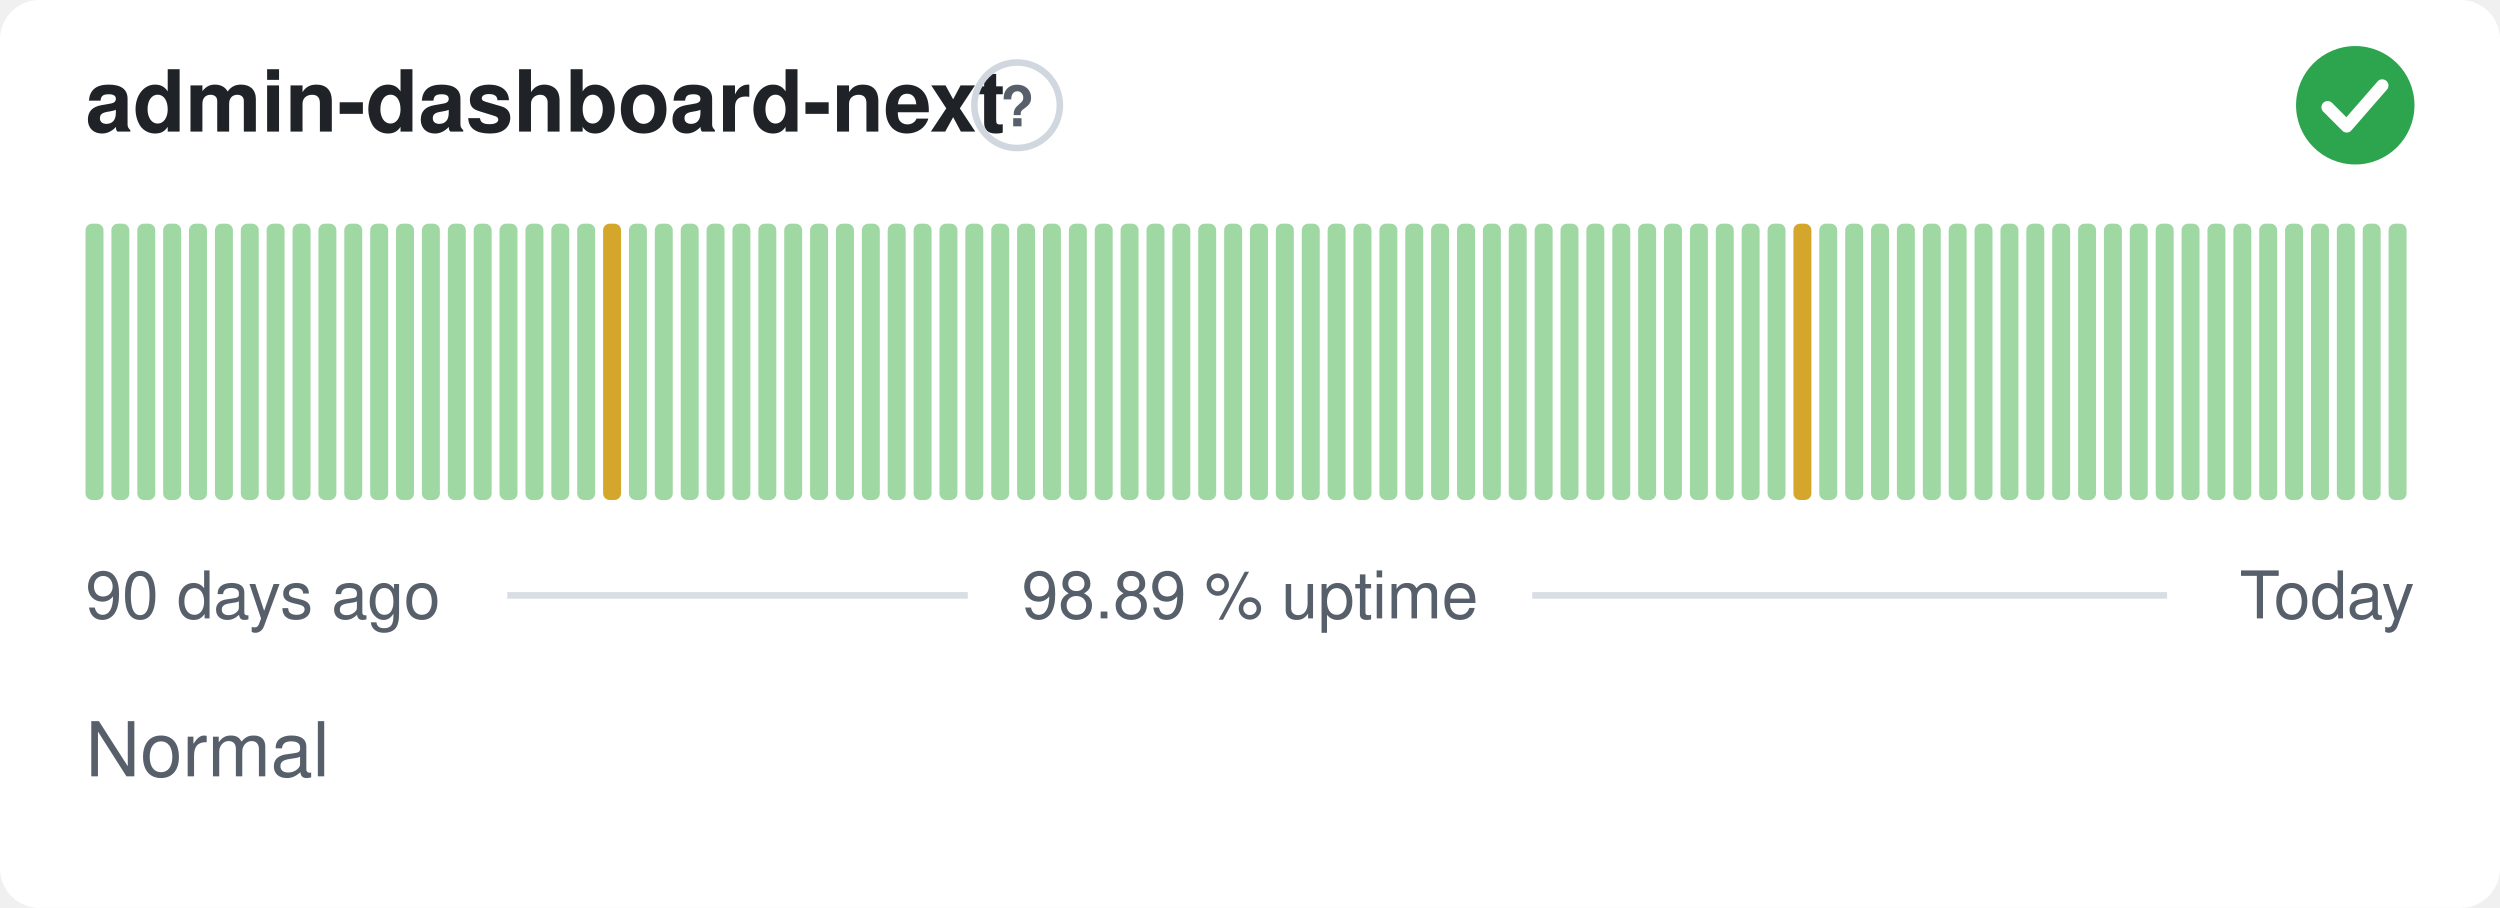
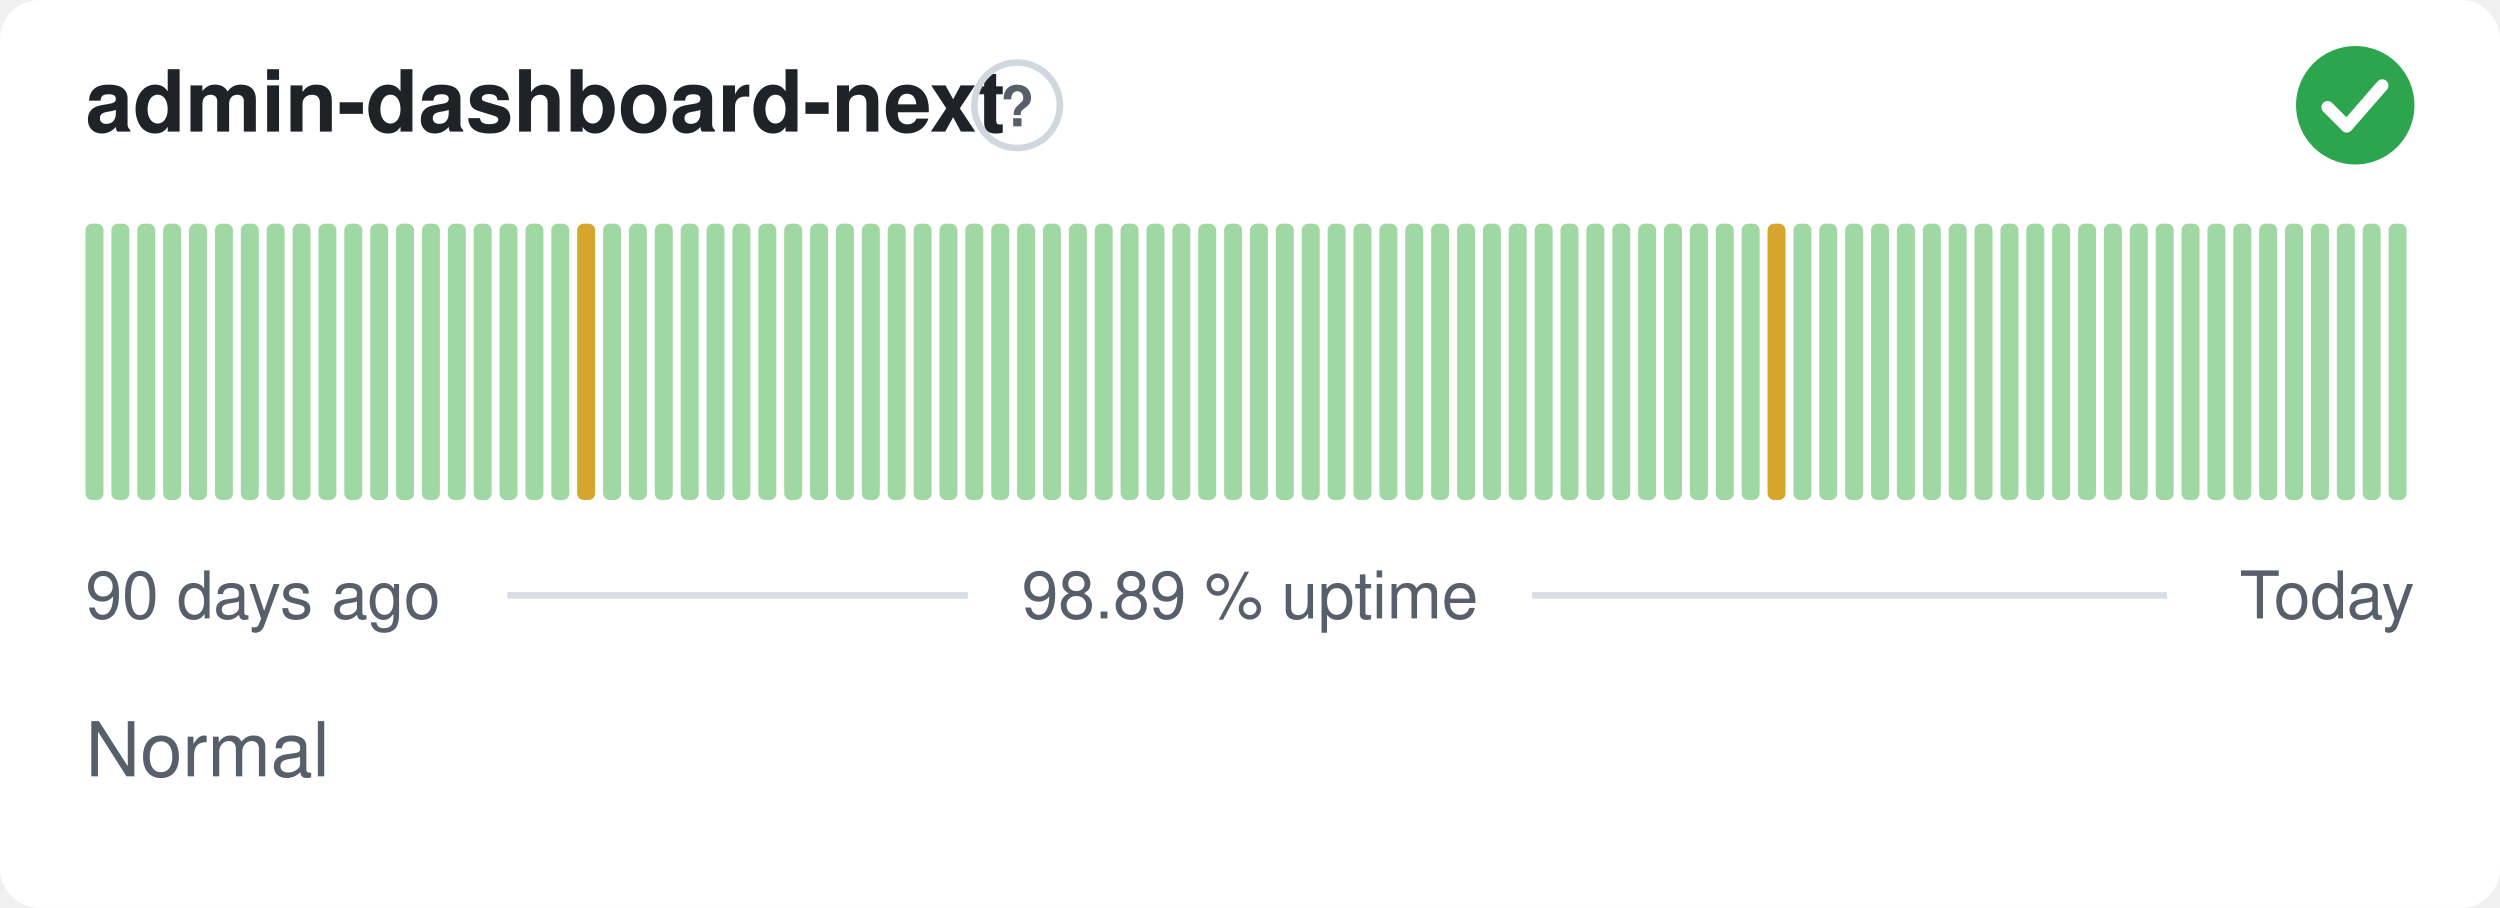
<svg xmlns="http://www.w3.org/2000/svg" width="380" height="138" viewBox="0 0 380 138" role="img" aria-label="admin-dashboard-next: Normal, 98.89 % uptime over the last 90 days" font-family="-apple-system,BlinkMacSystemFont,'Segoe UI',Helvetica,Arial,sans-serif">
  <style>
    @media (prefers-color-scheme: dark) {
      .bg { fill: #0d1117 }
      .title { fill: #e6edf3 }
      .muted { fill: #8b949e }
      .hint { stroke: #30363d }
      .rule { stroke: #30363d }
      .nodata { fill: #21262d }
    }
  </style>
  <rect class="bg" width="380" height="138" rx="6" fill="#ffffff" />
  <text class="title" x="13" y="20" font-size="13" font-weight="600" fill="#1f2328">admin-dashboard-next</text>
  <circle class="hint" cx="154.6" cy="16" r="6.5" fill="none" stroke="#d0d7de" stroke-width="1" />
  <text class="muted" x="154.6" y="19.2" text-anchor="middle" font-size="8.5" font-weight="700" fill="#57606a">?</text>
  <circle cx="358" cy="16" r="9" fill="#2da44e" />
  <path d="M353.80 16.30l2.90 2.90 5.40 -6.20" fill="none" stroke="#fff" stroke-width="1.89" stroke-linecap="round" stroke-linejoin="round" />
  <rect x="13.00" y="34.00" width="2.73" height="42.00" rx="1" fill="#9fd8a3" />
  <rect x="16.93" y="34.00" width="2.73" height="42.00" rx="1" fill="#9fd8a3" />
  <rect x="20.87" y="34.00" width="2.73" height="42.00" rx="1" fill="#9fd8a3" />
  <rect x="24.80" y="34.00" width="2.73" height="42.00" rx="1" fill="#9fd8a3" />
  <rect x="28.73" y="34.00" width="2.73" height="42.00" rx="1" fill="#9fd8a3" />
  <rect x="32.67" y="34.00" width="2.73" height="42.00" rx="1" fill="#9fd8a3" />
  <rect x="36.60" y="34.00" width="2.73" height="42.00" rx="1" fill="#9fd8a3" />
  <rect x="40.53" y="34.00" width="2.73" height="42.00" rx="1" fill="#9fd8a3" />
  <rect x="44.47" y="34.00" width="2.73" height="42.00" rx="1" fill="#9fd8a3" />
  <rect x="48.40" y="34.00" width="2.73" height="42.00" rx="1" fill="#9fd8a3" />
  <rect x="52.33" y="34.00" width="2.73" height="42.00" rx="1" fill="#9fd8a3" />
  <rect x="56.27" y="34.00" width="2.73" height="42.00" rx="1" fill="#9fd8a3" />
  <rect x="60.20" y="34.00" width="2.73" height="42.00" rx="1" fill="#9fd8a3" />
  <rect x="64.13" y="34.00" width="2.73" height="42.00" rx="1" fill="#9fd8a3" />
  <rect x="68.07" y="34.00" width="2.73" height="42.00" rx="1" fill="#9fd8a3" />
  <rect x="72.00" y="34.00" width="2.73" height="42.00" rx="1" fill="#9fd8a3" />
  <rect x="75.93" y="34.00" width="2.73" height="42.00" rx="1" fill="#9fd8a3" />
  <rect x="79.87" y="34.00" width="2.73" height="42.00" rx="1" fill="#9fd8a3" />
  <rect x="83.80" y="34.00" width="2.73" height="42.00" rx="1" fill="#9fd8a3" />
-   <rect x="87.73" y="34.00" width="2.73" height="42.00" rx="1" fill="#9fd8a3" />
-   <rect x="91.67" y="34.00" width="2.73" height="42.00" rx="1" fill="#d4a72c" />
+   <rect x="87.73" y="34.00" width="2.73" height="42.00" rx="1" fill="#d4a72c" />
+   <rect x="91.67" y="34.00" width="2.73" height="42.00" rx="1" fill="#9fd8a3" />
  <rect x="95.60" y="34.00" width="2.73" height="42.00" rx="1" fill="#9fd8a3" />
  <rect x="99.53" y="34.00" width="2.73" height="42.00" rx="1" fill="#9fd8a3" />
  <rect x="103.47" y="34.00" width="2.73" height="42.00" rx="1" fill="#9fd8a3" />
  <rect x="107.40" y="34.00" width="2.73" height="42.00" rx="1" fill="#9fd8a3" />
  <rect x="111.33" y="34.00" width="2.73" height="42.00" rx="1" fill="#9fd8a3" />
  <rect x="115.27" y="34.00" width="2.73" height="42.00" rx="1" fill="#9fd8a3" />
  <rect x="119.20" y="34.00" width="2.73" height="42.00" rx="1" fill="#9fd8a3" />
  <rect x="123.13" y="34.00" width="2.73" height="42.00" rx="1" fill="#9fd8a3" />
  <rect x="127.07" y="34.00" width="2.73" height="42.00" rx="1" fill="#9fd8a3" />
  <rect x="131.00" y="34.00" width="2.73" height="42.00" rx="1" fill="#9fd8a3" />
  <rect x="134.93" y="34.00" width="2.73" height="42.00" rx="1" fill="#9fd8a3" />
  <rect x="138.87" y="34.00" width="2.73" height="42.00" rx="1" fill="#9fd8a3" />
  <rect x="142.80" y="34.00" width="2.73" height="42.00" rx="1" fill="#9fd8a3" />
  <rect x="146.73" y="34.00" width="2.73" height="42.00" rx="1" fill="#9fd8a3" />
  <rect x="150.67" y="34.00" width="2.73" height="42.00" rx="1" fill="#9fd8a3" />
  <rect x="154.60" y="34.00" width="2.73" height="42.00" rx="1" fill="#9fd8a3" />
  <rect x="158.53" y="34.00" width="2.73" height="42.00" rx="1" fill="#9fd8a3" />
  <rect x="162.47" y="34.00" width="2.73" height="42.00" rx="1" fill="#9fd8a3" />
  <rect x="166.40" y="34.00" width="2.73" height="42.00" rx="1" fill="#9fd8a3" />
  <rect x="170.33" y="34.00" width="2.73" height="42.00" rx="1" fill="#9fd8a3" />
  <rect x="174.27" y="34.00" width="2.73" height="42.00" rx="1" fill="#9fd8a3" />
  <rect x="178.20" y="34.00" width="2.73" height="42.00" rx="1" fill="#9fd8a3" />
  <rect x="182.13" y="34.00" width="2.73" height="42.00" rx="1" fill="#9fd8a3" />
  <rect x="186.07" y="34.00" width="2.73" height="42.00" rx="1" fill="#9fd8a3" />
  <rect x="190.00" y="34.00" width="2.73" height="42.00" rx="1" fill="#9fd8a3" />
  <rect x="193.93" y="34.00" width="2.73" height="42.00" rx="1" fill="#9fd8a3" />
  <rect x="197.87" y="34.00" width="2.73" height="42.00" rx="1" fill="#9fd8a3" />
  <rect x="201.80" y="34.00" width="2.73" height="42.00" rx="1" fill="#9fd8a3" />
  <rect x="205.73" y="34.00" width="2.73" height="42.00" rx="1" fill="#9fd8a3" />
  <rect x="209.67" y="34.00" width="2.73" height="42.00" rx="1" fill="#9fd8a3" />
  <rect x="213.60" y="34.00" width="2.73" height="42.00" rx="1" fill="#9fd8a3" />
  <rect x="217.53" y="34.00" width="2.73" height="42.00" rx="1" fill="#9fd8a3" />
  <rect x="221.47" y="34.00" width="2.73" height="42.00" rx="1" fill="#9fd8a3" />
  <rect x="225.40" y="34.00" width="2.73" height="42.00" rx="1" fill="#9fd8a3" />
  <rect x="229.33" y="34.00" width="2.73" height="42.00" rx="1" fill="#9fd8a3" />
  <rect x="233.27" y="34.00" width="2.73" height="42.00" rx="1" fill="#9fd8a3" />
  <rect x="237.20" y="34.00" width="2.73" height="42.00" rx="1" fill="#9fd8a3" />
  <rect x="241.13" y="34.00" width="2.73" height="42.00" rx="1" fill="#9fd8a3" />
  <rect x="245.07" y="34.00" width="2.73" height="42.00" rx="1" fill="#9fd8a3" />
  <rect x="249.00" y="34.00" width="2.73" height="42.00" rx="1" fill="#9fd8a3" />
  <rect x="252.93" y="34.00" width="2.73" height="42.00" rx="1" fill="#9fd8a3" />
  <rect x="256.87" y="34.00" width="2.73" height="42.00" rx="1" fill="#9fd8a3" />
  <rect x="260.80" y="34.00" width="2.73" height="42.00" rx="1" fill="#9fd8a3" />
  <rect x="264.73" y="34.00" width="2.73" height="42.00" rx="1" fill="#9fd8a3" />
-   <rect x="268.67" y="34.00" width="2.73" height="42.00" rx="1" fill="#9fd8a3" />
-   <rect x="272.60" y="34.00" width="2.73" height="42.00" rx="1" fill="#d4a72c" />
+   <rect x="268.67" y="34.00" width="2.73" height="42.00" rx="1" fill="#d4a72c" />
+   <rect x="272.60" y="34.00" width="2.73" height="42.00" rx="1" fill="#9fd8a3" />
  <rect x="276.53" y="34.00" width="2.73" height="42.00" rx="1" fill="#9fd8a3" />
  <rect x="280.47" y="34.00" width="2.73" height="42.00" rx="1" fill="#9fd8a3" />
  <rect x="284.40" y="34.00" width="2.73" height="42.00" rx="1" fill="#9fd8a3" />
  <rect x="288.33" y="34.00" width="2.73" height="42.00" rx="1" fill="#9fd8a3" />
  <rect x="292.27" y="34.00" width="2.73" height="42.00" rx="1" fill="#9fd8a3" />
  <rect x="296.20" y="34.00" width="2.73" height="42.00" rx="1" fill="#9fd8a3" />
  <rect x="300.13" y="34.00" width="2.73" height="42.00" rx="1" fill="#9fd8a3" />
  <rect x="304.07" y="34.00" width="2.73" height="42.00" rx="1" fill="#9fd8a3" />
  <rect x="308.00" y="34.00" width="2.73" height="42.00" rx="1" fill="#9fd8a3" />
  <rect x="311.93" y="34.00" width="2.73" height="42.00" rx="1" fill="#9fd8a3" />
  <rect x="315.87" y="34.00" width="2.73" height="42.00" rx="1" fill="#9fd8a3" />
  <rect x="319.80" y="34.00" width="2.73" height="42.00" rx="1" fill="#9fd8a3" />
  <rect x="323.73" y="34.00" width="2.73" height="42.00" rx="1" fill="#9fd8a3" />
  <rect x="327.67" y="34.00" width="2.73" height="42.00" rx="1" fill="#9fd8a3" />
  <rect x="331.60" y="34.00" width="2.73" height="42.00" rx="1" fill="#9fd8a3" />
  <rect x="335.53" y="34.00" width="2.73" height="42.00" rx="1" fill="#9fd8a3" />
  <rect x="339.47" y="34.00" width="2.73" height="42.00" rx="1" fill="#9fd8a3" />
  <rect x="343.40" y="34.00" width="2.73" height="42.00" rx="1" fill="#9fd8a3" />
  <rect x="347.33" y="34.00" width="2.73" height="42.00" rx="1" fill="#9fd8a3" />
  <rect x="351.27" y="34.00" width="2.73" height="42.00" rx="1" fill="#9fd8a3" />
  <rect x="355.20" y="34.00" width="2.73" height="42.00" rx="1" fill="#9fd8a3" />
  <rect x="359.13" y="34.00" width="2.73" height="42.00" rx="1" fill="#9fd8a3" />
  <rect x="363.07" y="34.00" width="2.73" height="42.00" rx="1" fill="#9fd8a3" />
  <text class="muted" x="13" y="94" font-size="10" fill="#57606a">90 days ago</text>
  <text class="muted" x="190" y="94" text-anchor="middle" font-size="10" fill="#57606a">98.89 % uptime</text>
  <text class="muted" x="367" y="94" text-anchor="end" font-size="10" fill="#57606a">Today</text>
  <line class="rule" x1="77.1" y1="90.5" x2="147.1" y2="90.5" stroke="#d8dee4" stroke-width="1" />
  <line class="rule" x1="232.9" y1="90.5" x2="329.4" y2="90.5" stroke="#d8dee4" stroke-width="1" />
  <text class="muted" x="13" y="118" font-size="11.5" fill="#57606a">Normal</text>
</svg>
